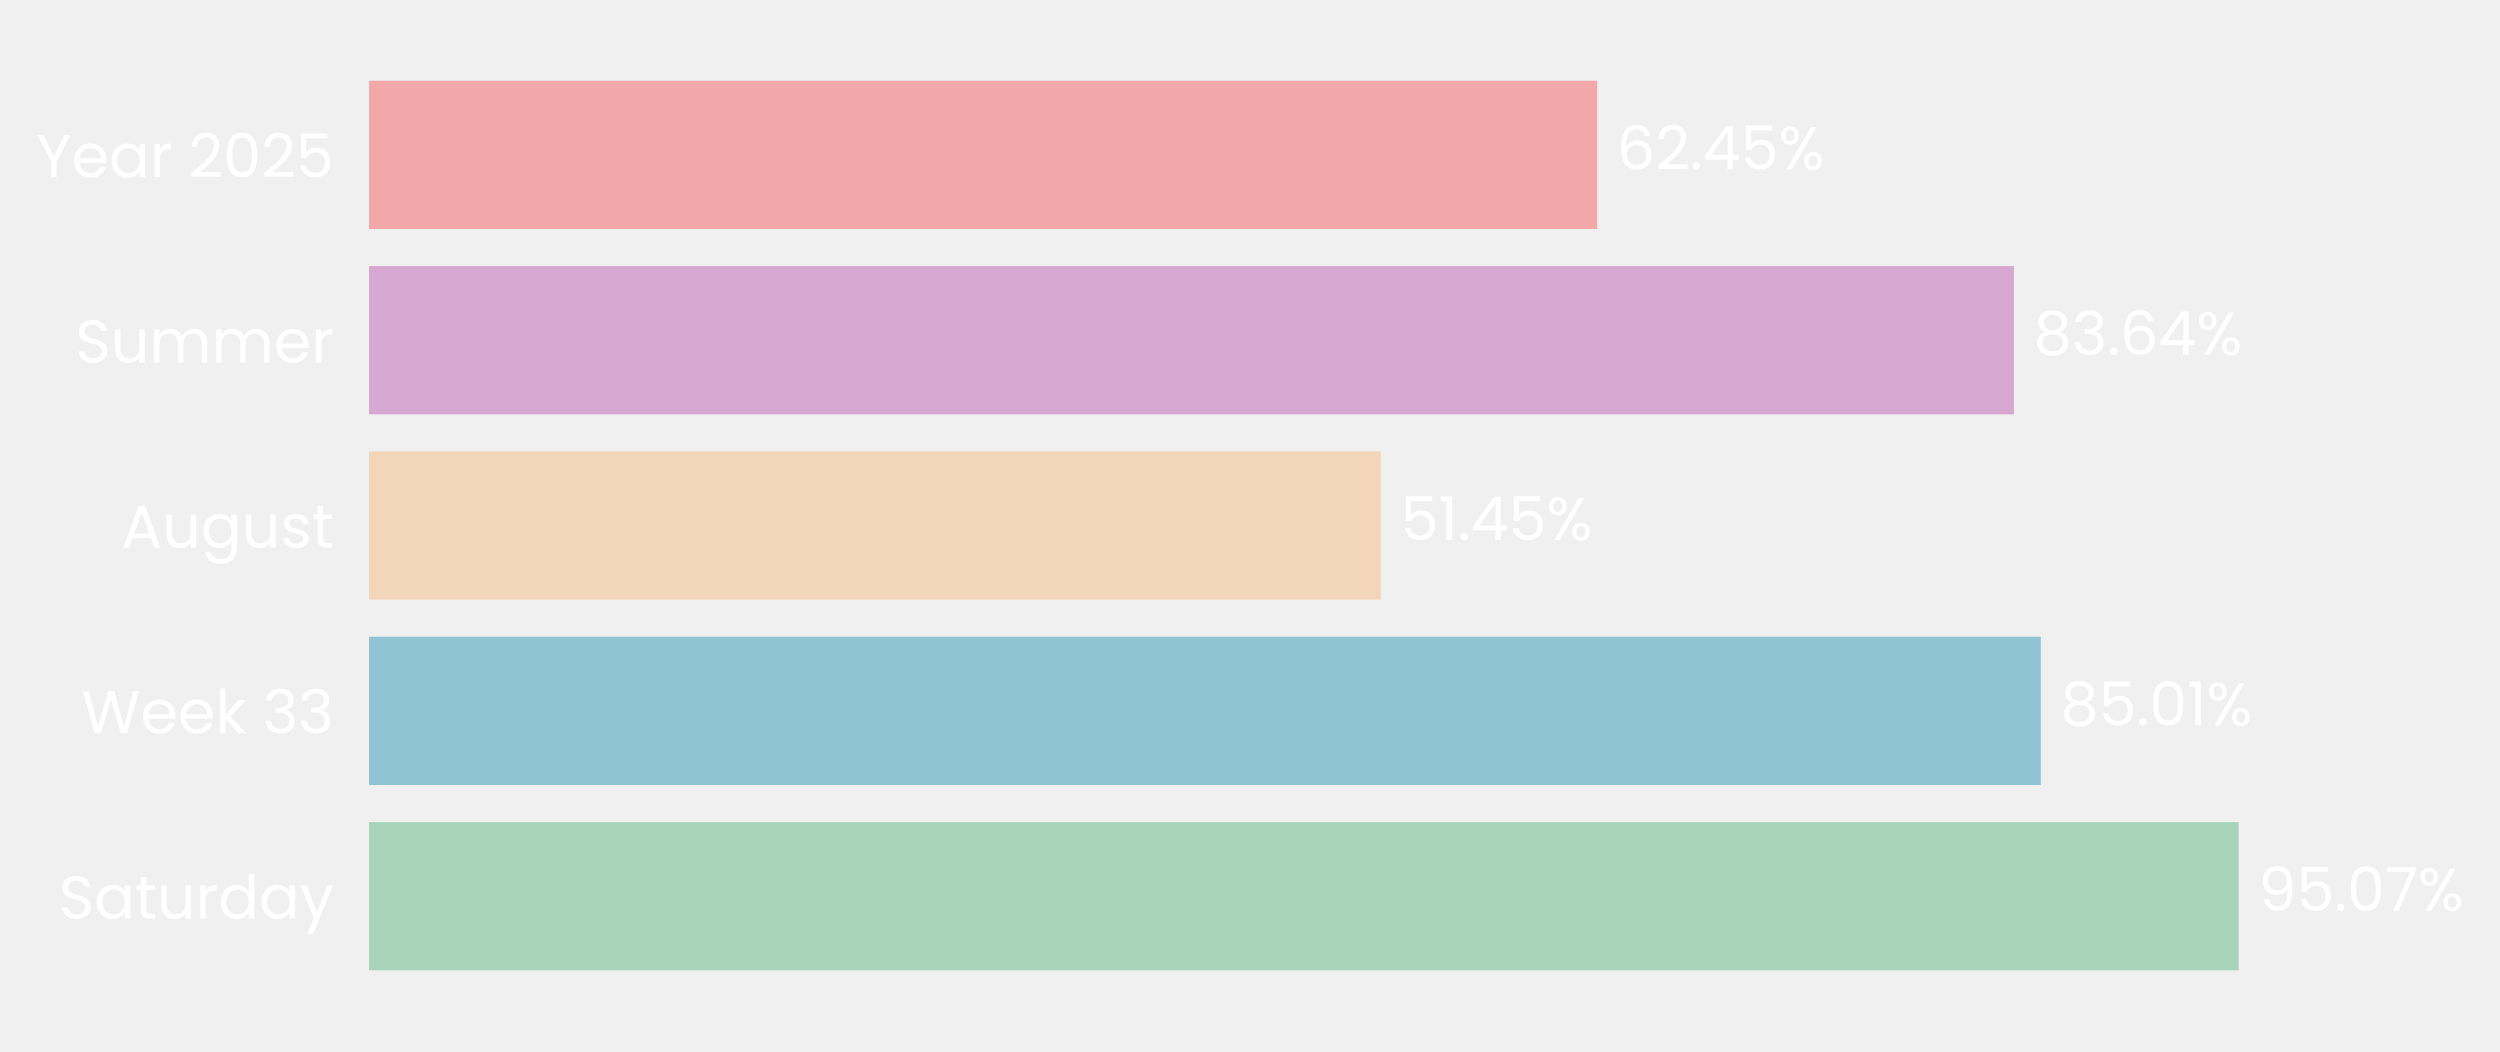
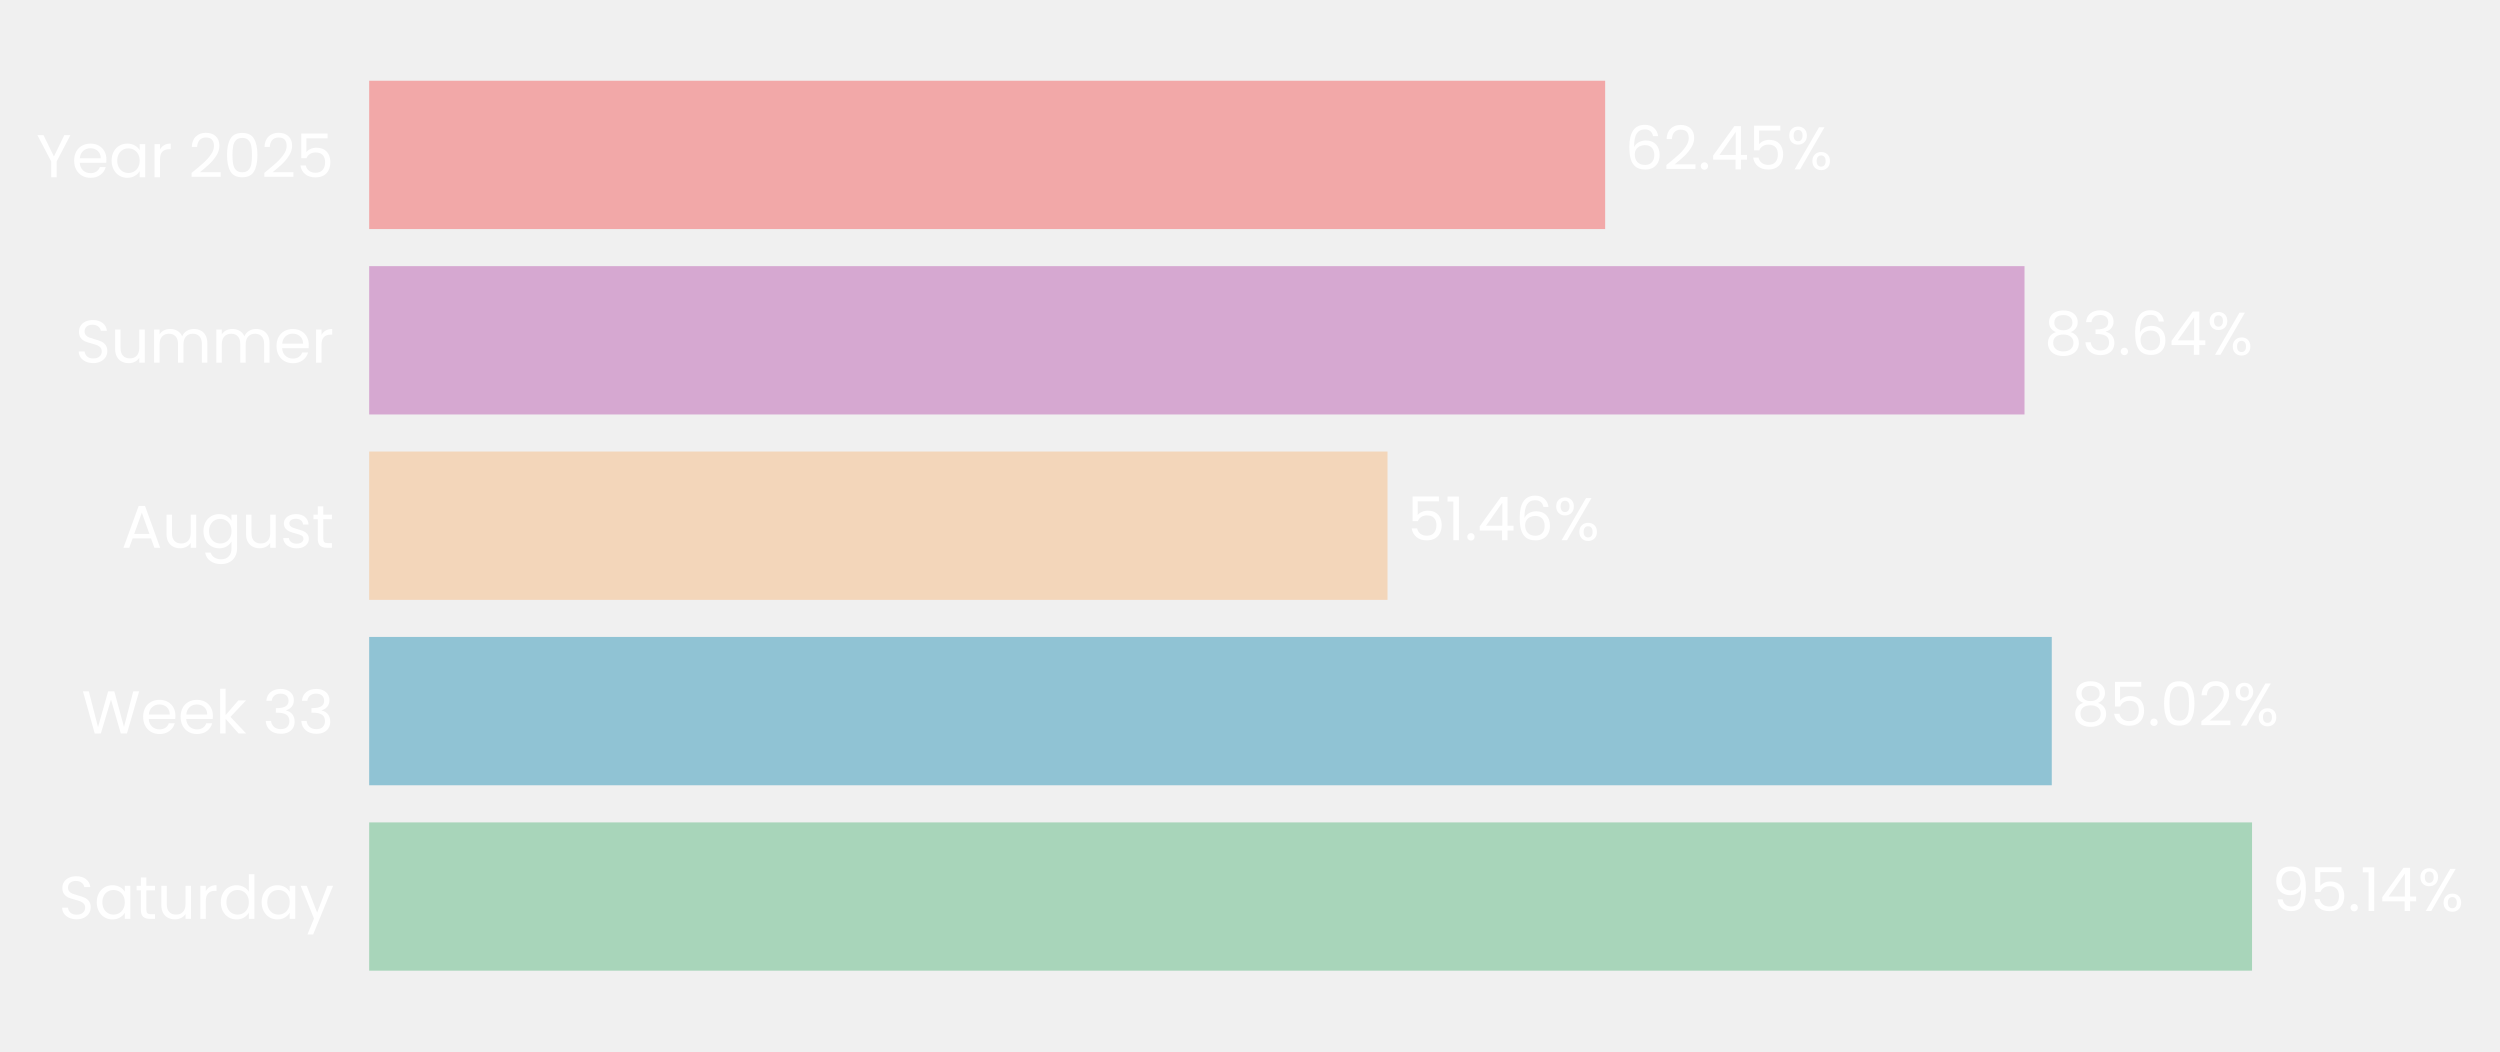
- <svg xmlns="http://www.w3.org/2000/svg" xmlns:xlink="http://www.w3.org/1999/xlink" width="496.64pt" height="208.8pt" viewBox="0 0 496.64 208.8" version="1.1">
+ <svg xmlns="http://www.w3.org/2000/svg" xmlns:xlink="http://www.w3.org/1999/xlink" width="496.461pt" height="208.8pt" viewBox="0 0 496.461 208.8" version="1.1">
  <defs>
    <style type="text/css">*{stroke-linejoin: round; stroke-linecap: butt}</style>
  </defs>
  <g id="figure_1">
    <g id="patch_1">
-       <path d="M 0 208.8  L 496.64 208.8  L 496.64 0  L 0 0  L 0 208.8  z " style="fill: none" />
+       <path d="M 0 208.8  L 496.461 208.8  L 496.461 0  L 0 0  L 0 208.8  z " style="fill: none" />
    </g>
    <g id="axes_1">
      <g id="patch_2">
-         <path d="M 73.311 201.6  L 463.984 201.6  L 463.984 7.2  L 73.311 7.2  L 73.311 201.6  z " style="fill: none" />
+         <path d="M 73.311 201.6  L 466.323 201.6  L 466.323 7.2  L 73.311 7.2  L 73.311 201.6  z " style="fill: none" />
      </g>
      <g id="patch_3">
-         <path d="M 73.311 192.764  L 444.722 192.764  L 444.722 163.309  L 73.311 163.309  z " clip-path="url(#p45b4daf01b)" style="fill: #a8d5ba" />
+         <path d="M 73.311 192.764  L 447.218 192.764  L 447.218 163.309  L 73.311 163.309  z " clip-path="url(#pcbe5f9cc8e)" style="fill: #a8d5ba" />
      </g>
      <g id="patch_4">
-         <path d="M 73.311 155.945  L 405.422 155.945  L 405.422 126.491  L 73.311 126.491  z " clip-path="url(#p45b4daf01b)" style="fill: #90c3d4" />
+         <path d="M 73.311 155.945  L 407.449 155.945  L 407.449 126.491  L 73.311 126.491  z " clip-path="url(#pcbe5f9cc8e)" style="fill: #90c3d4" />
      </g>
      <g id="patch_5">
-         <path d="M 73.311 119.127  L 274.327 119.127  L 274.327 89.673  L 73.311 89.673  z " clip-path="url(#p45b4daf01b)" style="fill: #f3d6ba" />
+         <path d="M 73.311 119.127  L 275.54 119.127  L 275.54 89.673  L 73.311 89.673  z " clip-path="url(#pcbe5f9cc8e)" style="fill: #f3d6ba" />
      </g>
      <g id="patch_6">
-         <path d="M 73.311 82.309  L 400.078 82.309  L 400.078 52.855  L 73.311 52.855  z " clip-path="url(#p45b4daf01b)" style="fill: #d6a8d1" />
+         <path d="M 73.311 82.309  L 402.037 82.309  L 402.037 52.855  L 73.311 52.855  z " clip-path="url(#pcbe5f9cc8e)" style="fill: #d6a8d1" />
      </g>
      <g id="patch_7">
-         <path d="M 73.311 45.491  L 317.295 45.491  L 317.295 16.036  L 73.311 16.036  z " clip-path="url(#p45b4daf01b)" style="fill: #f2a8a8" />
+         <path d="M 73.311 45.491  L 318.757 45.491  L 318.757 16.036  L 73.311 16.036  z " clip-path="url(#pcbe5f9cc8e)" style="fill: #f2a8a8" />
      </g>
      <g id="matplotlib.axis_1">
        <g id="ytick_1">
          <g id="text_1">
            <g style="fill: #ffffff" transform="translate(11.65312 182.4764) scale(0.12 -0.12)">
              <defs>
                <path id="Poppins-Regular-53" d="M 1907 -45  Q 1466 -45 1117 112  Q 768 269 569 547  Q 371 826 365 1190  L 986 1190  Q 1018 877 1245 662  Q 1472 448 1907 448  Q 2323 448 2563 656  Q 2803 864 2803 1190  Q 2803 1446 2662 1606  Q 2522 1766 2310 1849  Q 2099 1933 1741 2029  Q 1299 2144 1033 2259  Q 768 2374 579 2620  Q 390 2867 390 3283  Q 390 3648 576 3929  Q 762 4211 1098 4364  Q 1434 4518 1869 4518  Q 2496 4518 2896 4204  Q 3296 3891 3347 3373  L 2707 3373  Q 2675 3629 2438 3824  Q 2202 4019 1811 4019  Q 1446 4019 1216 3830  Q 986 3642 986 3302  Q 986 3059 1123 2905  Q 1261 2752 1462 2672  Q 1664 2592 2029 2490  Q 2470 2368 2739 2249  Q 3008 2131 3200 1884  Q 3392 1638 3392 1216  Q 3392 890 3219 602  Q 3046 314 2707 134  Q 2368 -45 1907 -45  z " transform="scale(0.015625)" />
                <path id="Poppins-Regular-61" d="M 275 1766  Q 275 2304 492 2710  Q 710 3117 1091 3341  Q 1472 3565 1939 3565  Q 2400 3565 2739 3366  Q 3078 3168 3245 2867  L 3245 3507  L 3834 3507  L 3834 0  L 3245 0  L 3245 653  Q 3072 346 2729 144  Q 2387 -58 1933 -58  Q 1466 -58 1088 172  Q 710 403 492 819  Q 275 1235 275 1766  z M 3245 1760  Q 3245 2157 3085 2451  Q 2925 2746 2653 2902  Q 2381 3059 2054 3059  Q 1728 3059 1459 2905  Q 1190 2752 1030 2457  Q 870 2163 870 1766  Q 870 1363 1030 1065  Q 1190 768 1459 611  Q 1728 454 2054 454  Q 2381 454 2653 611  Q 2925 768 3085 1065  Q 3245 1363 3245 1760  z " transform="scale(0.015625)" />
                <path id="Poppins-Regular-74" d="M 1203 3027  L 1203 960  Q 1203 704 1312 598  Q 1421 493 1690 493  L 2118 493  L 2118 0  L 1594 0  Q 1107 0 864 224  Q 621 448 621 960  L 621 3027  L 166 3027  L 166 3507  L 621 3507  L 621 4390  L 1203 4390  L 1203 3507  L 2118 3507  L 2118 3027  L 1203 3027  z " transform="scale(0.015625)" />
                <path id="Poppins-Regular-75" d="M 3603 3507  L 3603 0  L 3021 0  L 3021 518  Q 2854 250 2556 99  Q 2259 -51 1901 -51  Q 1491 -51 1164 118  Q 838 288 649 627  Q 461 966 461 1453  L 461 3507  L 1037 3507  L 1037 1530  Q 1037 1011 1299 732  Q 1562 454 2016 454  Q 2483 454 2752 742  Q 3021 1030 3021 1581  L 3021 3507  L 3603 3507  z " transform="scale(0.015625)" />
                <path id="Poppins-Regular-72" d="M 1075 2938  Q 1229 3238 1513 3404  Q 1798 3571 2208 3571  L 2208 2970  L 2054 2970  Q 1075 2970 1075 1907  L 1075 0  L 493 0  L 493 3507  L 1075 3507  L 1075 2938  z " transform="scale(0.015625)" />
                <path id="Poppins-Regular-64" d="M 275 1766  Q 275 2304 492 2710  Q 710 3117 1091 3341  Q 1472 3565 1946 3565  Q 2355 3565 2707 3376  Q 3059 3187 3245 2880  L 3245 4736  L 3834 4736  L 3834 0  L 3245 0  L 3245 659  Q 3072 346 2733 144  Q 2394 -58 1939 -58  Q 1472 -58 1091 172  Q 710 403 492 819  Q 275 1235 275 1766  z M 3245 1760  Q 3245 2157 3085 2451  Q 2925 2746 2653 2902  Q 2381 3059 2054 3059  Q 1728 3059 1459 2905  Q 1190 2752 1030 2457  Q 870 2163 870 1766  Q 870 1363 1030 1065  Q 1190 768 1459 611  Q 1728 454 2054 454  Q 2381 454 2653 611  Q 2925 768 3085 1065  Q 3245 1363 3245 1760  z " transform="scale(0.015625)" />
                <path id="Poppins-Regular-79" d="M 3514 3507  L 1402 -1651  L 800 -1651  L 1491 38  L 77 3507  L 723 3507  L 1824 666  L 2912 3507  L 3514 3507  z " transform="scale(0.015625)" />
              </defs>
              <use xlink:href="#Poppins-Regular-53" />
              <use xlink:href="#Poppins-Regular-61" transform="translate(58.7 0)" />
              <use xlink:href="#Poppins-Regular-74" transform="translate(126.3 0)" />
              <use xlink:href="#Poppins-Regular-75" transform="translate(162.7 0)" />
              <use xlink:href="#Poppins-Regular-72" transform="translate(226.7 0)" />
              <use xlink:href="#Poppins-Regular-64" transform="translate(264 0)" />
              <use xlink:href="#Poppins-Regular-61" transform="translate(331.5999 0)" />
              <use xlink:href="#Poppins-Regular-79" transform="translate(399.1999 0)" />
            </g>
          </g>
        </g>
        <g id="ytick_2">
          <g id="text_2">
            <g style="fill: #ffffff" transform="translate(16.19813 145.6582) scale(0.12 -0.12)">
              <defs>
                <path id="Poppins-Regular-57" d="M 6099 4461  L 4806 0  L 4154 0  L 3117 3590  L 2042 0  L 1395 -6  L 147 4461  L 768 4461  L 1741 678  L 2816 4461  L 3469 4461  L 4493 691  L 5472 4461  L 6099 4461  z " transform="scale(0.015625)" />
                <path id="Poppins-Regular-65" d="M 3693 1888  Q 3693 1722 3674 1536  L 870 1536  Q 902 1018 1225 726  Q 1549 435 2010 435  Q 2387 435 2640 611  Q 2893 787 2995 1082  L 3622 1082  Q 3482 576 3059 259  Q 2637 -58 2010 -58  Q 1510 -58 1116 166  Q 723 390 499 803  Q 275 1216 275 1760  Q 275 2304 492 2713  Q 710 3123 1104 3344  Q 1498 3565 2010 3565  Q 2509 3565 2893 3347  Q 3277 3130 3485 2749  Q 3693 2368 3693 1888  z M 3091 2010  Q 3091 2342 2944 2582  Q 2797 2822 2544 2947  Q 2291 3072 1984 3072  Q 1542 3072 1232 2790  Q 922 2509 877 2010  L 3091 2010  z " transform="scale(0.015625)" />
                <path id="Poppins-Regular-6b" d="M 2451 0  L 1075 1549  L 1075 0  L 493 0  L 493 4736  L 1075 4736  L 1075 1952  L 2426 3507  L 3238 3507  L 1587 1760  L 3245 0  L 2451 0  z " transform="scale(0.015625)" />
                <path id="Poppins-Regular-20" transform="scale(0.015625)" />
                <path id="Poppins-Regular-33" d="M 384 3462  Q 429 4051 838 4384  Q 1248 4717 1901 4717  Q 2336 4717 2653 4560  Q 2970 4403 3133 4134  Q 3296 3866 3296 3526  Q 3296 3130 3069 2842  Q 2842 2554 2477 2470  L 2477 2438  Q 2893 2336 3136 2035  Q 3379 1734 3379 1248  Q 3379 883 3212 592  Q 3046 301 2713 134  Q 2381 -32 1914 -32  Q 1235 -32 800 323  Q 365 678 314 1331  L 877 1331  Q 922 947 1190 704  Q 1459 461 1907 461  Q 2355 461 2588 694  Q 2822 928 2822 1299  Q 2822 1779 2502 1990  Q 2182 2202 1536 2202  L 1389 2202  L 1389 2688  L 1542 2688  Q 2131 2694 2432 2883  Q 2733 3072 2733 3469  Q 2733 3808 2512 4013  Q 2291 4218 1882 4218  Q 1485 4218 1241 4013  Q 998 3808 954 3462  L 384 3462  z " transform="scale(0.015625)" />
              </defs>
              <use xlink:href="#Poppins-Regular-57" />
              <use xlink:href="#Poppins-Regular-65" transform="translate(97.59999 0)" />
              <use xlink:href="#Poppins-Regular-65" transform="translate(159.6 0)" />
              <use xlink:href="#Poppins-Regular-6b" transform="translate(221.6 0)" />
              <use xlink:href="#Poppins-Regular-20" transform="translate(273.0999 0)" />
              <use xlink:href="#Poppins-Regular-33" transform="translate(299.7999 0)" />
              <use xlink:href="#Poppins-Regular-33" transform="translate(358.6999 0)" />
            </g>
          </g>
        </g>
        <g id="ytick_3">
          <g id="text_3">
            <g style="fill: #ffffff" transform="translate(24.11812 108.78) scale(0.12 -0.12)">
              <defs>
                <path id="Poppins-Regular-41" d="M 3130 992  L 1184 992  L 826 0  L 211 0  L 1824 4435  L 2496 4435  L 4102 0  L 3488 0  L 3130 992  z M 2963 1466  L 2157 3718  L 1350 1466  L 2963 1466  z " transform="scale(0.015625)" />
                <path id="Poppins-Regular-67" d="M 1939 3565  Q 2394 3565 2736 3366  Q 3078 3168 3245 2867  L 3245 3507  L 3834 3507  L 3834 -77  Q 3834 -557 3629 -931  Q 3424 -1306 3043 -1517  Q 2662 -1728 2157 -1728  Q 1466 -1728 1005 -1401  Q 544 -1075 461 -512  L 1037 -512  Q 1133 -832 1433 -1027  Q 1734 -1222 2157 -1222  Q 2637 -1222 2941 -921  Q 3245 -621 3245 -77  L 3245 659  Q 3072 352 2733 147  Q 2394 -58 1939 -58  Q 1472 -58 1091 172  Q 710 403 492 819  Q 275 1235 275 1766  Q 275 2304 492 2710  Q 710 3117 1091 3341  Q 1472 3565 1939 3565  z M 3245 1760  Q 3245 2157 3085 2451  Q 2925 2746 2653 2902  Q 2381 3059 2054 3059  Q 1728 3059 1459 2905  Q 1190 2752 1030 2457  Q 870 2163 870 1766  Q 870 1363 1030 1065  Q 1190 768 1459 611  Q 1728 454 2054 454  Q 2381 454 2653 611  Q 2925 768 3085 1065  Q 3245 1363 3245 1760  z " transform="scale(0.015625)" />
                <path id="Poppins-Regular-73" d="M 1734 -58  Q 1331 -58 1011 80  Q 691 218 505 464  Q 320 710 301 1030  L 902 1030  Q 928 768 1149 601  Q 1370 435 1728 435  Q 2061 435 2253 582  Q 2445 730 2445 954  Q 2445 1184 2240 1296  Q 2035 1408 1606 1517  Q 1216 1619 969 1724  Q 723 1830 547 2038  Q 371 2246 371 2586  Q 371 2854 531 3078  Q 691 3302 985 3433  Q 1280 3565 1658 3565  Q 2240 3565 2598 3270  Q 2957 2976 2982 2464  L 2400 2464  Q 2381 2739 2179 2905  Q 1978 3072 1638 3072  Q 1325 3072 1139 2937  Q 954 2803 954 2586  Q 954 2413 1066 2301  Q 1178 2189 1347 2121  Q 1517 2054 1818 1971  Q 2195 1869 2432 1769  Q 2669 1670 2838 1472  Q 3008 1274 3014 954  Q 3014 666 2854 435  Q 2694 205 2403 73  Q 2112 -58 1734 -58  z " transform="scale(0.015625)" />
              </defs>
              <use xlink:href="#Poppins-Regular-41" />
              <use xlink:href="#Poppins-Regular-75" transform="translate(67.39999 0)" />
              <use xlink:href="#Poppins-Regular-67" transform="translate(131.4 0)" />
              <use xlink:href="#Poppins-Regular-75" transform="translate(199 0)" />
              <use xlink:href="#Poppins-Regular-73" transform="translate(263 0)" />
              <use xlink:href="#Poppins-Regular-74" transform="translate(315.2 0)" />
            </g>
          </g>
        </g>
        <g id="ytick_4">
          <g id="text_4">
            <g style="fill: #ffffff" transform="translate(14.95125 72.02182) scale(0.12 -0.12)">
              <defs>
                <path id="Poppins-Regular-6d" d="M 4710 3571  Q 5120 3571 5440 3401  Q 5760 3232 5945 2893  Q 6131 2554 6131 2067  L 6131 0  L 5555 0  L 5555 1984  Q 5555 2509 5296 2787  Q 5037 3066 4595 3066  Q 4141 3066 3872 2774  Q 3603 2483 3603 1933  L 3603 0  L 3027 0  L 3027 1984  Q 3027 2509 2768 2787  Q 2509 3066 2067 3066  Q 1613 3066 1344 2774  Q 1075 2483 1075 1933  L 1075 0  L 493 0  L 493 3507  L 1075 3507  L 1075 3002  Q 1248 3277 1539 3424  Q 1830 3571 2182 3571  Q 2624 3571 2963 3372  Q 3302 3174 3469 2790  Q 3616 3162 3955 3366  Q 4294 3571 4710 3571  z " transform="scale(0.015625)" />
              </defs>
              <use xlink:href="#Poppins-Regular-53" />
              <use xlink:href="#Poppins-Regular-75" transform="translate(58.7 0)" />
              <use xlink:href="#Poppins-Regular-6d" transform="translate(122.7 0)" />
              <use xlink:href="#Poppins-Regular-6d" transform="translate(225.7 0)" />
              <use xlink:href="#Poppins-Regular-65" transform="translate(328.7 0)" />
              <use xlink:href="#Poppins-Regular-72" transform="translate(390.6999 0)" />
            </g>
          </g>
        </g>
        <g id="ytick_5">
          <g id="text_5">
            <g style="fill: #ffffff" transform="translate(7.2 35.20364) scale(0.12 -0.12)">
              <defs>
                <path id="Poppins-Regular-59" d="M 3616 4461  L 2163 1683  L 2163 0  L 1581 0  L 1581 1683  L 122 4461  L 768 4461  L 1869 2202  L 2970 4461  L 3616 4461  z " transform="scale(0.015625)" />
                <path id="Poppins-Regular-32" d="M 326 467  Q 1139 1120 1600 1539  Q 2061 1958 2377 2416  Q 2694 2874 2694 3315  Q 2694 3731 2492 3971  Q 2291 4211 1843 4211  Q 1408 4211 1168 3939  Q 928 3667 909 3213  L 346 3213  Q 371 3930 780 4320  Q 1190 4710 1837 4710  Q 2496 4710 2883 4345  Q 3270 3981 3270 3341  Q 3270 2810 2953 2307  Q 2637 1805 2233 1424  Q 1830 1043 1203 538  L 3405 538  L 3405 51  L 326 51  L 326 467  z " transform="scale(0.015625)" />
                <path id="Poppins-Regular-30" d="M 397 2362  Q 397 3462 755 4080  Q 1114 4698 2010 4698  Q 2899 4698 3257 4080  Q 3616 3462 3616 2362  Q 3616 1242 3257 621  Q 2899 0 2010 0  Q 1114 0 755 621  Q 397 1242 397 2362  z M 3040 2362  Q 3040 2918 2966 3305  Q 2893 3693 2665 3929  Q 2438 4166 2010 4166  Q 1574 4166 1347 3929  Q 1120 3693 1046 3305  Q 973 2918 973 2362  Q 973 1786 1046 1395  Q 1120 1005 1347 768  Q 1574 531 2010 531  Q 2438 531 2665 768  Q 2893 1005 2966 1395  Q 3040 1786 3040 2362  z " transform="scale(0.015625)" />
                <path id="Poppins-Regular-35" d="M 3347 4122  L 1101 4122  L 1101 2662  Q 1248 2867 1536 2998  Q 1824 3130 2157 3130  Q 2688 3130 3021 2909  Q 3354 2688 3498 2339  Q 3642 1990 3642 1600  Q 3642 1139 3469 774  Q 3296 410 2941 198  Q 2586 -13 2061 -13  Q 1389 -13 973 332  Q 557 678 467 1254  L 1037 1254  Q 1120 890 1389 685  Q 1658 480 2067 480  Q 2573 480 2829 784  Q 3085 1088 3085 1587  Q 3085 2086 2829 2358  Q 2573 2630 2074 2630  Q 1734 2630 1481 2467  Q 1229 2304 1114 2022  L 563 2022  L 563 4634  L 3347 4634  L 3347 4122  z " transform="scale(0.015625)" />
              </defs>
              <use xlink:href="#Poppins-Regular-59" />
              <use xlink:href="#Poppins-Regular-65" transform="translate(58.39999 0)" />
              <use xlink:href="#Poppins-Regular-61" transform="translate(120.4 0)" />
              <use xlink:href="#Poppins-Regular-72" transform="translate(188 0)" />
              <use xlink:href="#Poppins-Regular-20" transform="translate(225.3 0)" />
              <use xlink:href="#Poppins-Regular-32" transform="translate(252 0)" />
              <use xlink:href="#Poppins-Regular-30" transform="translate(309.4999 0)" />
              <use xlink:href="#Poppins-Regular-32" transform="translate(372.2999 0)" />
              <use xlink:href="#Poppins-Regular-35" transform="translate(429.7999 0)" />
            </g>
          </g>
        </g>
      </g>
      <g id="text_6">
-         <g style="fill: #ffffff" transform="translate(448.6284 180.9164) scale(0.12 -0.12)">
+         <g style="fill: #ffffff" transform="translate(451.1481 180.9164) scale(0.12 -0.12)">
          <defs>
            <path id="Poppins-Regular-39" d="M 1146 1242  Q 1210 877 1443 678  Q 1677 480 2074 480  Q 2605 480 2857 896  Q 3110 1312 3098 2298  Q 2963 2010 2649 1846  Q 2336 1683 1952 1683  Q 1523 1683 1187 1859  Q 851 2035 659 2374  Q 467 2714 467 3194  Q 467 3878 864 4297  Q 1261 4717 1990 4717  Q 2886 4717 3248 4134  Q 3610 3552 3610 2400  Q 3610 1594 3466 1069  Q 3322 544 2979 269  Q 2637 -6 2042 -6  Q 1389 -6 1024 346  Q 659 698 608 1242  L 1146 1242  z M 2048 2176  Q 2477 2176 2752 2441  Q 3027 2707 3027 3162  Q 3027 3642 2758 3936  Q 2490 4230 2003 4230  Q 1555 4230 1289 3948  Q 1024 3667 1024 3206  Q 1024 2739 1286 2457  Q 1549 2176 2048 2176  z " transform="scale(0.015625)" />
            <path id="Poppins-Regular-2e" d="M 678 -38  Q 512 -38 397 77  Q 282 192 282 358  Q 282 525 397 640  Q 512 755 678 755  Q 838 755 950 640  Q 1062 525 1062 358  Q 1062 192 950 77  Q 838 -38 678 -38  z " transform="scale(0.015625)" />
-             <path id="Poppins-Regular-37" d="M 3245 4173  L 1466 0  L 877 0  L 2682 4115  L 211 4115  L 211 4614  L 3245 4614  L 3245 4173  z " transform="scale(0.015625)" />
+             <path id="Poppins-Regular-31" d="M 243 4096  L 243 4627  L 1446 4627  L 1446 0  L 858 0  L 858 4096  L 243 4096  z " transform="scale(0.015625)" />
+             <path id="Poppins-Regular-34" d="M 256 1030  L 256 1472  L 2502 4582  L 3200 4582  L 3200 1536  L 3840 1536  L 3840 1030  L 3200 1030  L 3200 0  L 2624 0  L 2624 1030  L 256 1030  z M 2650 3974  L 928 1536  L 2650 1536  L 2650 3974  z " transform="scale(0.015625)" />
            <path id="Poppins-Regular-25" d="M 269 3584  Q 269 4019 531 4278  Q 794 4538 1203 4538  Q 1613 4538 1875 4278  Q 2138 4019 2138 3584  Q 2138 3142 1875 2883  Q 1613 2624 1203 2624  Q 794 2624 531 2883  Q 269 3142 269 3584  z M 4006 4467  L 1414 0  L 838 0  L 3430 4467  L 4006 4467  z M 1203 4179  Q 986 4179 861 4028  Q 736 3878 736 3584  Q 736 3290 861 3136  Q 986 2982 1203 2982  Q 1421 2982 1549 3139  Q 1677 3296 1677 3584  Q 1677 3878 1549 4028  Q 1421 4179 1203 4179  z M 2720 883  Q 2720 1325 2982 1584  Q 3245 1843 3654 1843  Q 4064 1843 4323 1584  Q 4582 1325 4582 883  Q 4582 448 4323 185  Q 4064 -77 3654 -77  Q 3245 -77 2982 182  Q 2720 442 2720 883  z M 3648 1478  Q 3430 1478 3302 1328  Q 3174 1178 3174 883  Q 3174 595 3302 444  Q 3430 294 3648 294  Q 3866 294 3994 444  Q 4122 595 4122 883  Q 4122 1178 3994 1328  Q 3866 1478 3648 1478  z " transform="scale(0.015625)" />
          </defs>
          <use xlink:href="#Poppins-Regular-39" />
          <use xlink:href="#Poppins-Regular-35" transform="translate(62.99999 0)" />
          <use xlink:href="#Poppins-Regular-2e" transform="translate(125.8 0)" />
-           <use xlink:href="#Poppins-Regular-30" transform="translate(146.8 0)" />
-           <use xlink:href="#Poppins-Regular-37" transform="translate(209.5999 0)" />
-           <use xlink:href="#Poppins-Regular-25" transform="translate(264.1999 0)" />
+           <use xlink:href="#Poppins-Regular-31" transform="translate(146.8 0)" />
+           <use xlink:href="#Poppins-Regular-34" transform="translate(178.7999 0)" />
+           <use xlink:href="#Poppins-Regular-25" transform="translate(241.6999 0)" />
        </g>
      </g>
      <g id="text_7">
-         <g style="fill: #ffffff" transform="translate(409.3286 144.0982) scale(0.12 -0.12)">
+         <g style="fill: #ffffff" transform="translate(411.3791 144.0982) scale(0.12 -0.12)">
          <defs>
            <path id="Poppins-Regular-38" d="M 1242 2406  Q 883 2547 691 2816  Q 499 3085 499 3469  Q 499 3814 672 4092  Q 845 4371 1187 4534  Q 1530 4698 2016 4698  Q 2502 4698 2844 4534  Q 3187 4371 3363 4092  Q 3539 3814 3539 3469  Q 3539 3098 3340 2819  Q 3142 2541 2797 2406  Q 3194 2285 3427 1981  Q 3661 1677 3661 1248  Q 3661 832 3456 521  Q 3251 211 2876 41  Q 2502 -128 2016 -128  Q 1530 -128 1162 41  Q 794 211 589 521  Q 384 832 384 1248  Q 384 1677 614 1984  Q 845 2291 1242 2406  z M 2976 3398  Q 2976 3789 2720 4000  Q 2464 4211 2016 4211  Q 1574 4211 1318 4000  Q 1062 3789 1062 3392  Q 1062 3034 1328 2816  Q 1594 2598 2016 2598  Q 2445 2598 2710 2819  Q 2976 3040 2976 3398  z M 2016 2150  Q 1542 2150 1241 1929  Q 941 1709 941 1267  Q 941 858 1232 608  Q 1523 358 2016 358  Q 2509 358 2797 608  Q 3085 858 3085 1267  Q 3085 1696 2790 1923  Q 2496 2150 2016 2150  z " transform="scale(0.015625)" />
-             <path id="Poppins-Regular-31" d="M 243 4096  L 243 4627  L 1446 4627  L 1446 0  L 858 0  L 858 4096  L 243 4096  z " transform="scale(0.015625)" />
          </defs>
          <use xlink:href="#Poppins-Regular-38" />
          <use xlink:href="#Poppins-Regular-35" transform="translate(63.09999 0)" />
          <use xlink:href="#Poppins-Regular-2e" transform="translate(125.9 0)" />
          <use xlink:href="#Poppins-Regular-30" transform="translate(146.9 0)" />
-           <use xlink:href="#Poppins-Regular-31" transform="translate(209.7 0)" />
-           <use xlink:href="#Poppins-Regular-25" transform="translate(241.6999 0)" />
+           <use xlink:href="#Poppins-Regular-32" transform="translate(209.7 0)" />
+           <use xlink:href="#Poppins-Regular-25" transform="translate(267.1999 0)" />
        </g>
      </g>
      <g id="text_8">
-         <g style="fill: #ffffff" transform="translate(278.2342 107.28) scale(0.12 -0.12)">
+         <g style="fill: #ffffff" transform="translate(279.4697 107.28) scale(0.12 -0.12)">
          <defs>
-             <path id="Poppins-Regular-34" d="M 256 1030  L 256 1472  L 2502 4582  L 3200 4582  L 3200 1536  L 3840 1536  L 3840 1030  L 3200 1030  L 3200 0  L 2624 0  L 2624 1030  L 256 1030  z M 2650 3974  L 928 1536  L 2650 1536  L 2650 3974  z " transform="scale(0.015625)" />
+             <path id="Poppins-Regular-36" d="M 2976 3526  Q 2835 4237 2099 4237  Q 1530 4237 1248 3798  Q 966 3360 973 2355  Q 1120 2688 1462 2877  Q 1805 3066 2227 3066  Q 2886 3066 3280 2656  Q 3674 2246 3674 1523  Q 3674 1088 3504 742  Q 3334 397 2992 192  Q 2650 -13 2163 -13  Q 1504 -13 1133 281  Q 762 576 614 1094  Q 467 1613 467 2374  Q 467 4723 2106 4723  Q 2733 4723 3091 4384  Q 3450 4045 3514 3526  L 2976 3526  z M 2106 2573  Q 1830 2573 1587 2461  Q 1344 2349 1193 2121  Q 1043 1894 1043 1568  Q 1043 1082 1324 778  Q 1606 474 2131 474  Q 2579 474 2844 752  Q 3110 1030 3110 1504  Q 3110 2003 2854 2288  Q 2598 2573 2106 2573  z " transform="scale(0.015625)" />
          </defs>
          <use xlink:href="#Poppins-Regular-35" />
          <use xlink:href="#Poppins-Regular-31" transform="translate(62.79999 0)" />
          <use xlink:href="#Poppins-Regular-2e" transform="translate(94.79997 0)" />
          <use xlink:href="#Poppins-Regular-34" transform="translate(115.8 0)" />
-           <use xlink:href="#Poppins-Regular-35" transform="translate(178.7 0)" />
-           <use xlink:href="#Poppins-Regular-25" transform="translate(241.4999 0)" />
+           <use xlink:href="#Poppins-Regular-36" transform="translate(178.7 0)" />
+           <use xlink:href="#Poppins-Regular-25" transform="translate(242.1999 0)" />
        </g>
      </g>
      <g id="text_9">
-         <g style="fill: #ffffff" transform="translate(403.9847 70.46182) scale(0.12 -0.12)">
-           <defs>
-             <path id="Poppins-Regular-36" d="M 2976 3526  Q 2835 4237 2099 4237  Q 1530 4237 1248 3798  Q 966 3360 973 2355  Q 1120 2688 1462 2877  Q 1805 3066 2227 3066  Q 2886 3066 3280 2656  Q 3674 2246 3674 1523  Q 3674 1088 3504 742  Q 3334 397 2992 192  Q 2650 -13 2163 -13  Q 1504 -13 1133 281  Q 762 576 614 1094  Q 467 1613 467 2374  Q 467 4723 2106 4723  Q 2733 4723 3091 4384  Q 3450 4045 3514 3526  L 2976 3526  z M 2106 2573  Q 1830 2573 1587 2461  Q 1344 2349 1193 2121  Q 1043 1894 1043 1568  Q 1043 1082 1324 778  Q 1606 474 2131 474  Q 2579 474 2844 752  Q 3110 1030 3110 1504  Q 3110 2003 2854 2288  Q 2598 2573 2106 2573  z " transform="scale(0.015625)" />
-           </defs>
+         <g style="fill: #ffffff" transform="translate(405.9672 70.46182) scale(0.12 -0.12)">
          <use xlink:href="#Poppins-Regular-38" />
          <use xlink:href="#Poppins-Regular-33" transform="translate(63.09999 0)" />
          <use xlink:href="#Poppins-Regular-2e" transform="translate(122 0)" />
          <use xlink:href="#Poppins-Regular-36" transform="translate(143 0)" />
          <use xlink:href="#Poppins-Regular-34" transform="translate(206.5 0)" />
          <use xlink:href="#Poppins-Regular-25" transform="translate(269.3999 0)" />
        </g>
      </g>
      <g id="text_10">
-         <g style="fill: #ffffff" transform="translate(321.2019 33.64364) scale(0.12 -0.12)">
+         <g style="fill: #ffffff" transform="translate(322.6866 33.64364) scale(0.12 -0.12)">
          <use xlink:href="#Poppins-Regular-36" />
          <use xlink:href="#Poppins-Regular-32" transform="translate(63.49999 0)" />
          <use xlink:href="#Poppins-Regular-2e" transform="translate(121 0)" />
          <use xlink:href="#Poppins-Regular-34" transform="translate(142 0)" />
          <use xlink:href="#Poppins-Regular-35" transform="translate(204.8999 0)" />
          <use xlink:href="#Poppins-Regular-25" transform="translate(267.6999 0)" />
        </g>
      </g>
    </g>
  </g>
  <defs>
-     <clipPath id="p45b4daf01b">
-       <rect x="73.311" y="7.2" width="390.673" height="194.4" />
+     <clipPath id="pcbe5f9cc8e">
+       <rect x="73.311" y="7.2" width="393.012" height="194.4" />
    </clipPath>
  </defs>
</svg>
